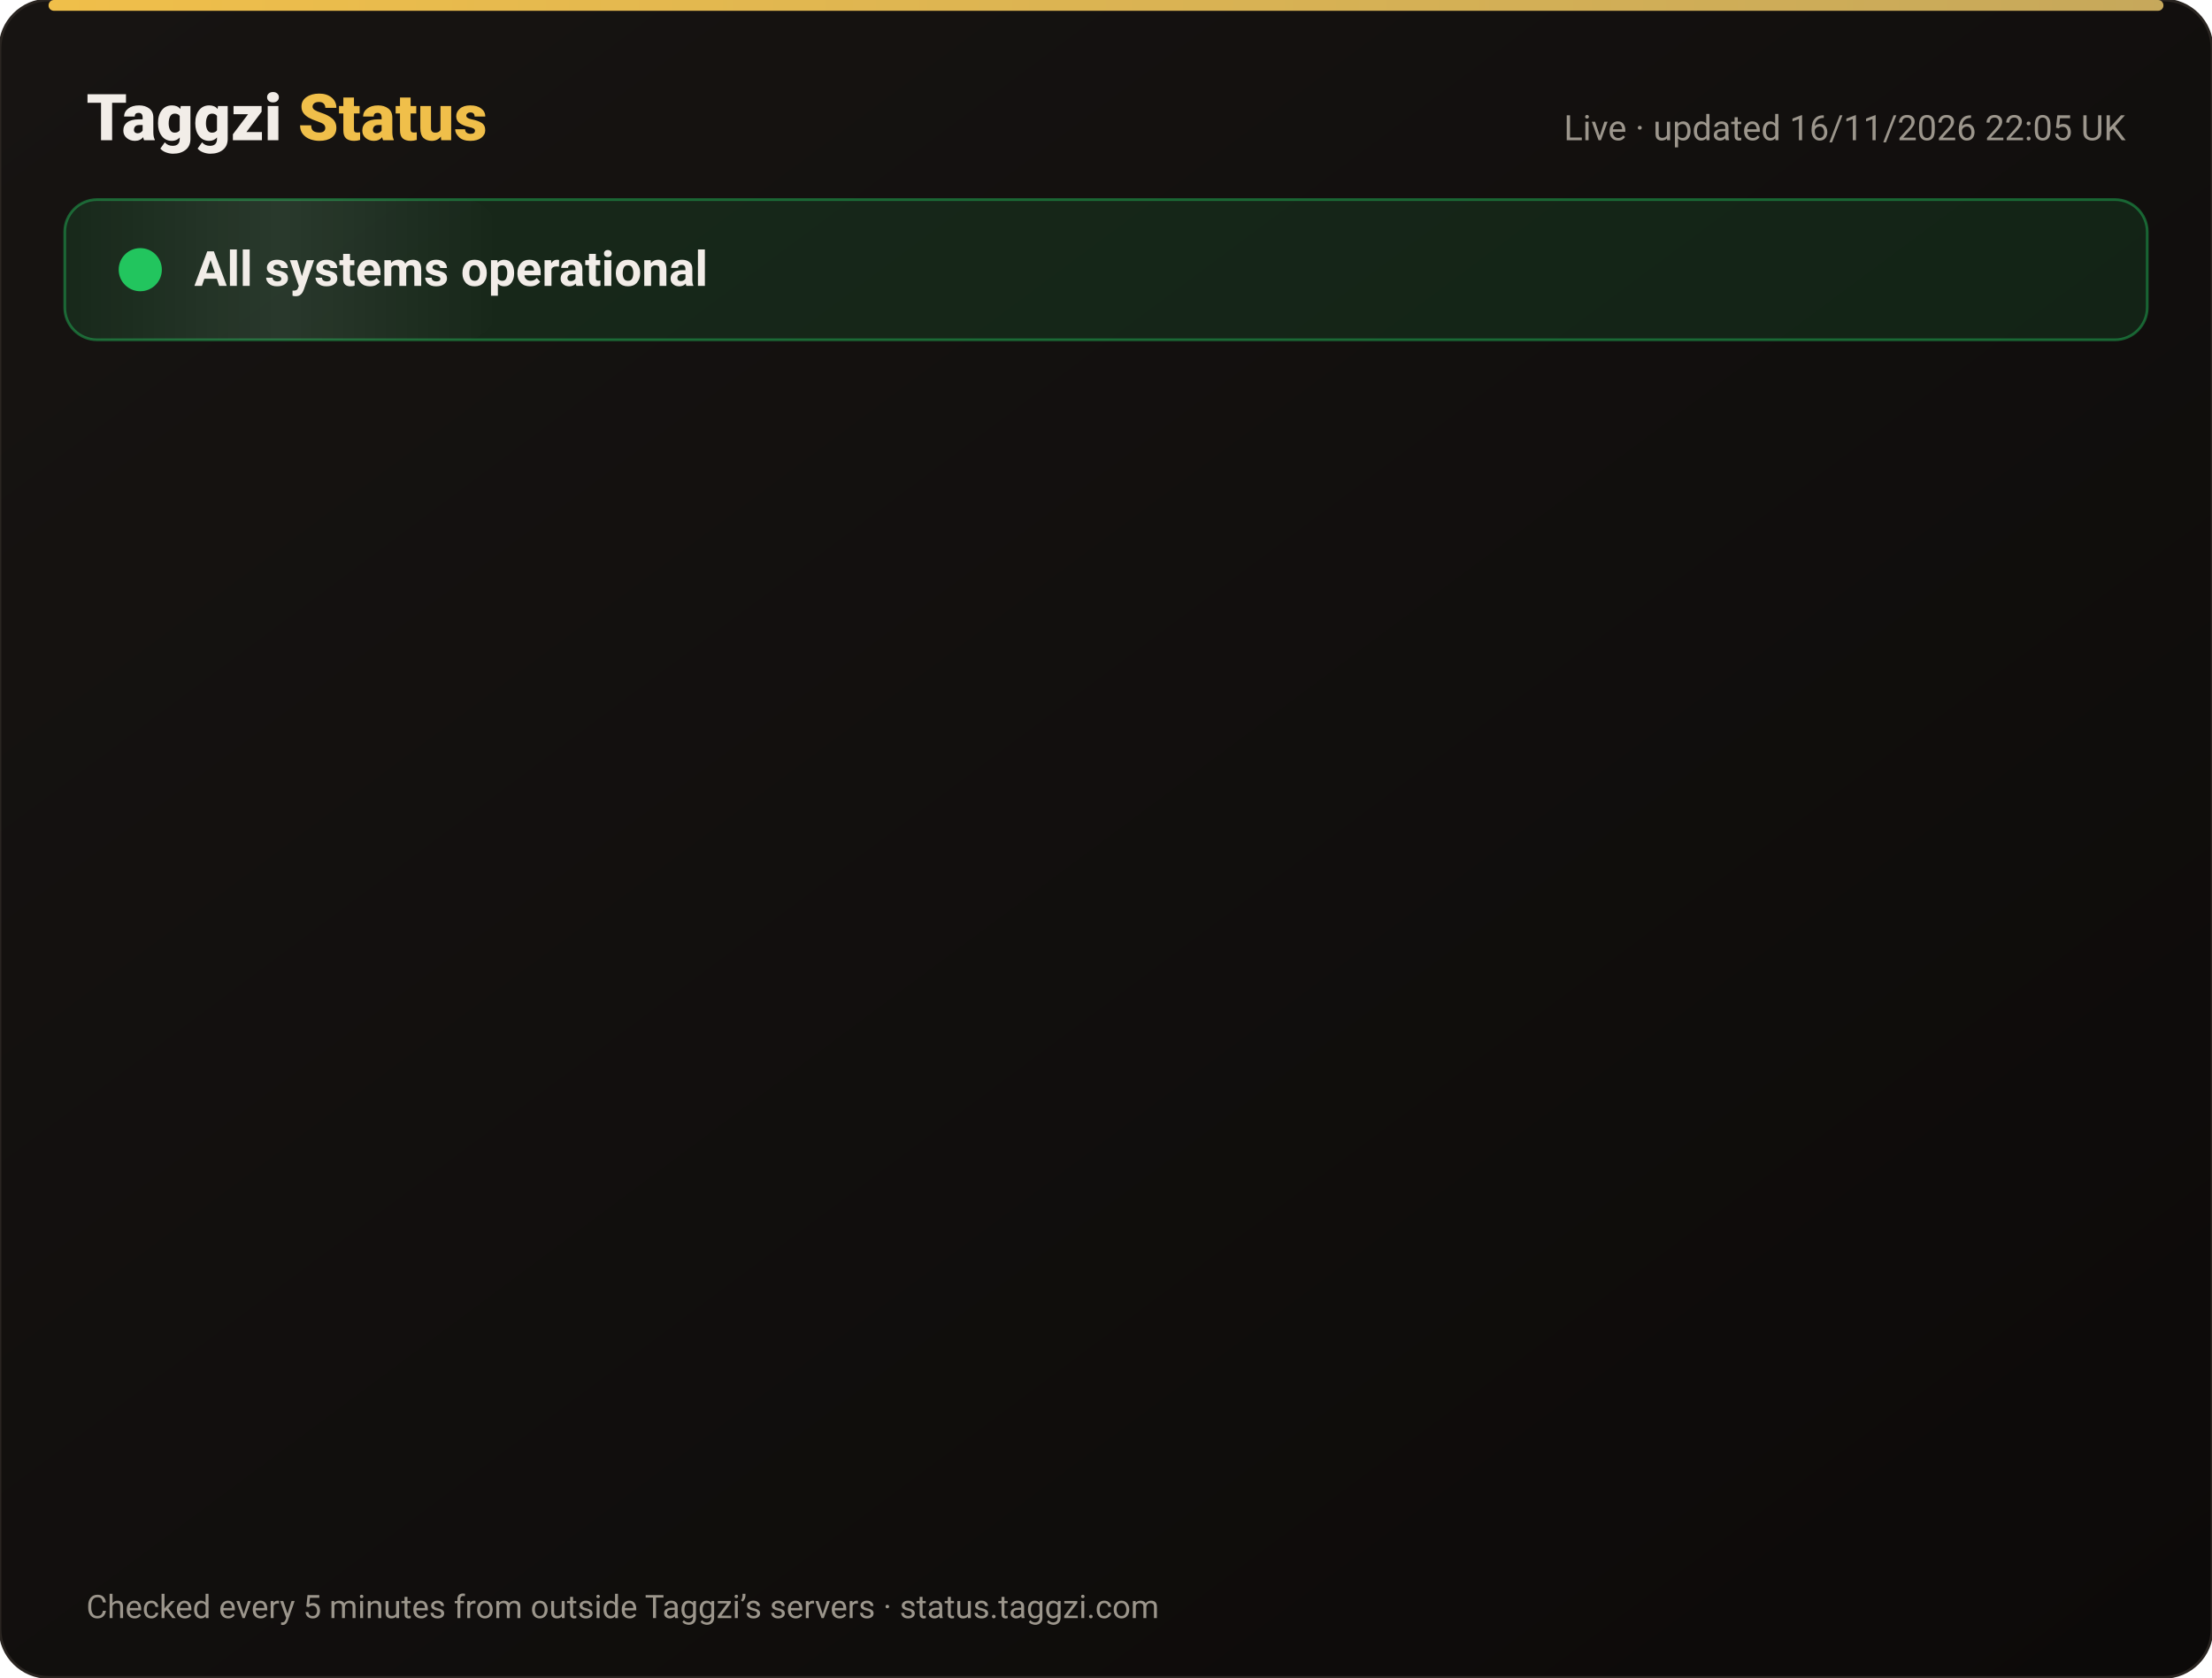
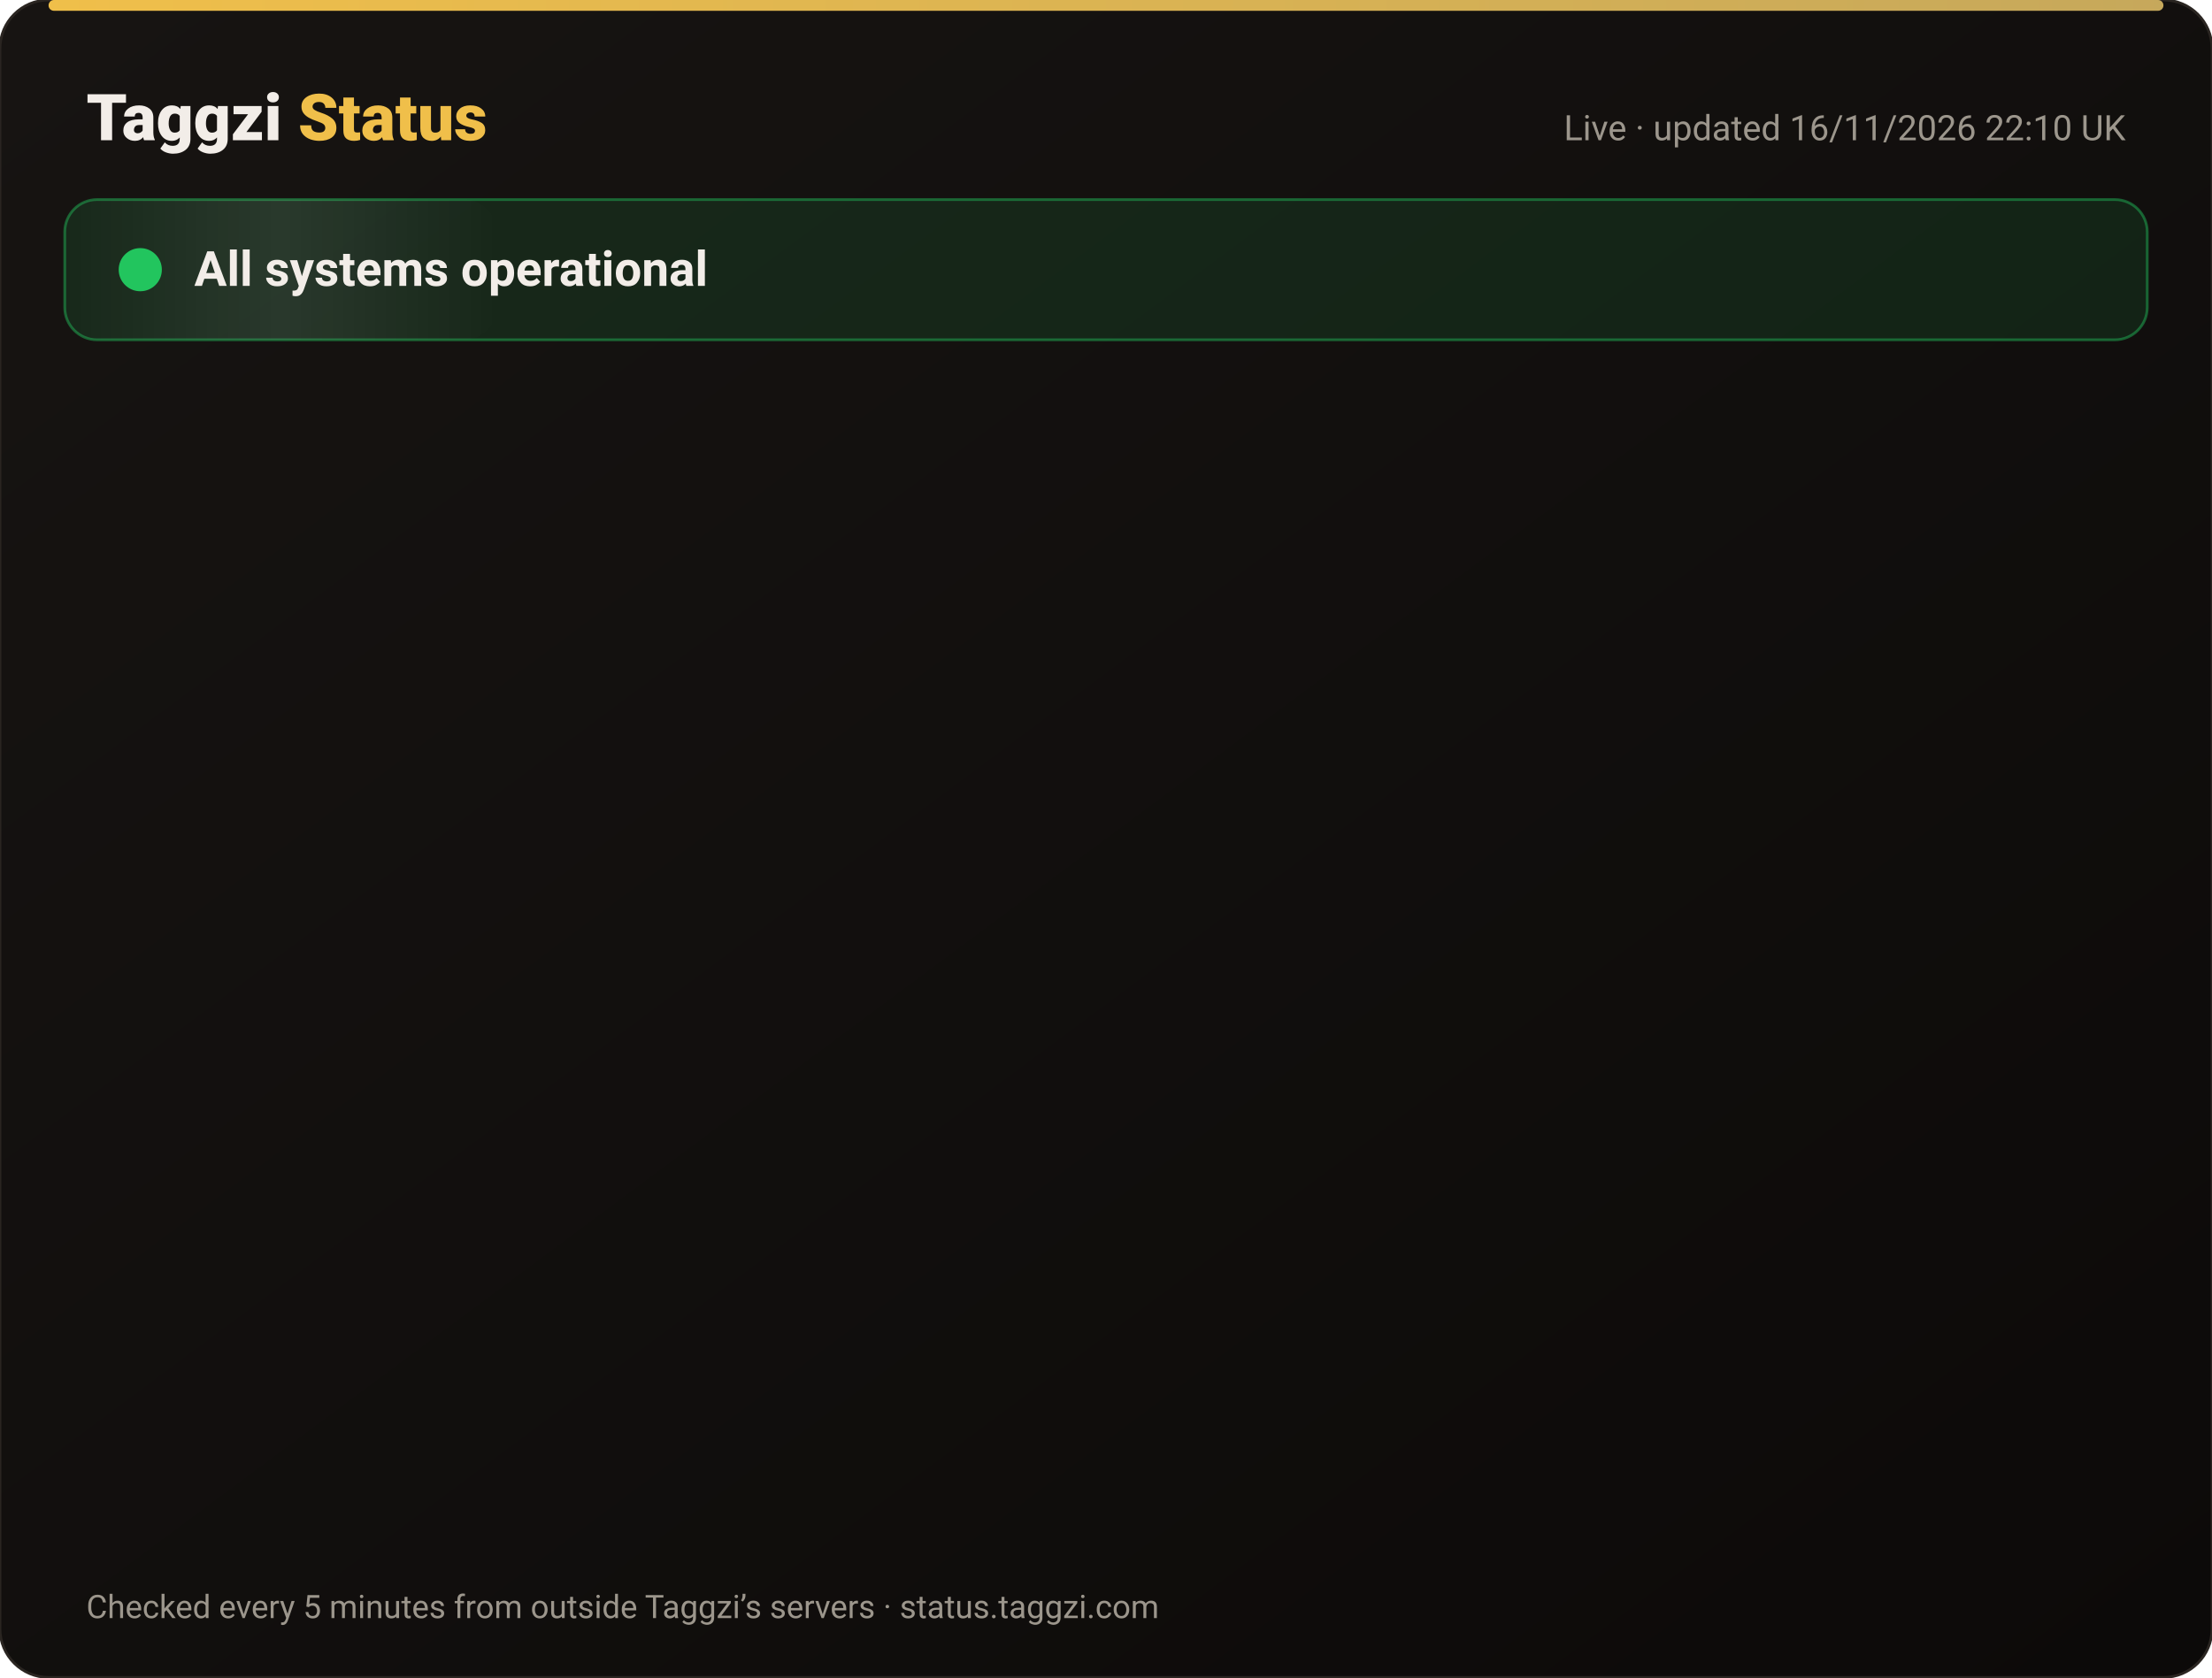
<svg xmlns="http://www.w3.org/2000/svg" width="820" height="622" viewBox="0 0 820 622" font-family="-apple-system,Segoe UI,Roboto,Helvetica,Arial,sans-serif">
  <defs>
    <linearGradient id="bg" x1="0" y1="0" x2="1" y2="1">
      <stop offset="0" stop-color="#171412" />
      <stop offset="1" stop-color="#0C0A09" />
    </linearGradient>
    <linearGradient id="gold" x1="0" x2="1">
      <stop offset="0" stop-color="#F0BF4A" />
      <stop offset="1" stop-color="#c6a85b" />
    </linearGradient>
    <linearGradient id="shine" x1="0" x2="1">
      <stop offset="0" stop-color="#fff" stop-opacity="0" />
      <stop offset=".5" stop-color="#fff" stop-opacity=".08" />
      <stop offset="1" stop-color="#fff" stop-opacity="0" />
    </linearGradient>
  </defs>
  <rect width="820" height="622" rx="18" fill="url(#bg)" stroke="#2a2521" />
  <rect x="18" y="0" width="784" height="4" rx="2" fill="url(#gold)" />
  <text x="32" y="52" font-size="24" font-weight="800" fill="#F2EDE8">Taggzi <tspan fill="#F0BF4A">Status</tspan>
  </text>
-   <text x="788" y="52" font-size="13" fill="#9C968C" text-anchor="end">Live · updated 16/11/2026 22:05 UK</text>
+   <text x="788" y="52" font-size="13" fill="#9C968C" text-anchor="end">Live · updated 16/11/2026 22:10 UK</text>
  <rect x="24" y="74" width="772" height="52" rx="12" fill="#22c55e" fill-opacity=".12" stroke="#22c55e" stroke-opacity=".45" />
  <rect x="24" y="74" width="160" height="52" rx="12" fill="url(#shine)">
    <animate attributeName="x" from="-160" to="820" dur="4s" repeatCount="indefinite" />
  </rect>
  <circle cx="52" cy="100" r="7" fill="#22c55e" />
  <circle cx="52" cy="100" r="7" fill="none" stroke="#22c55e" stroke-width="2">
    <animate attributeName="r" values="7;15;7" dur="2s" repeatCount="indefinite" />
    <animate attributeName="opacity" values=".9;0;.9" dur="2s" repeatCount="indefinite" />
  </circle>
  <text x="72" y="106" font-size="18" font-weight="700" fill="#F2EDE8">All systems operational</text>
  <g opacity="0">
    <animate attributeName="opacity" from="0" to="1" begin="0.00s" dur=".6s" fill="freeze" />
    <line x1="32" y1="188" x2="788" y2="188" stroke="#2a2521" />
    <circle cx="44" cy="166" r="6" fill="#22c55e">
      <animate attributeName="opacity" values="1;.45;1" dur="2.4s" begin="0.00s" repeatCount="indefinite" />
    </circle>
    <text x="62" y="171" font-size="15" font-weight="650" fill="#F2EDE8">Website</text>
    <text x="630" y="171" font-size="13" fill="#9C968C" text-anchor="end">99.97% uptime</text>
    <rect x="648" y="154" width="140" height="24" rx="12" fill="#22c55e" fill-opacity=".14" stroke="#22c55e" stroke-opacity=".5" />
    <text x="718" y="171" font-size="12" font-weight="700" fill="#22c55e" text-anchor="middle">Operational</text>
  </g>
  <g opacity="0">
    <animate attributeName="opacity" from="0" to="1" begin="0.15s" dur=".6s" fill="freeze" />
    <line x1="32" y1="234" x2="788" y2="234" stroke="#2a2521" />
    <circle cx="44" cy="212" r="6" fill="#22c55e">
      <animate attributeName="opacity" values="1;.45;1" dur="2.4s" begin="0.15s" repeatCount="indefinite" />
    </circle>
    <text x="62" y="217" font-size="15" font-weight="650" fill="#F2EDE8">Tag scans</text>
    <text x="630" y="217" font-size="13" fill="#9C968C" text-anchor="end">99.97% uptime</text>
    <rect x="648" y="200" width="140" height="24" rx="12" fill="#22c55e" fill-opacity=".14" stroke="#22c55e" stroke-opacity=".5" />
    <text x="718" y="217" font-size="12" font-weight="700" fill="#22c55e" text-anchor="middle">Operational</text>
  </g>
  <g opacity="0">
    <animate attributeName="opacity" from="0" to="1" begin="0.30s" dur=".6s" fill="freeze" />
    <line x1="32" y1="280" x2="788" y2="280" stroke="#2a2521" />
    <circle cx="44" cy="258" r="6" fill="#22c55e">
      <animate attributeName="opacity" values="1;.45;1" dur="2.4s" begin="0.30s" repeatCount="indefinite" />
    </circle>
    <text x="62" y="263" font-size="15" font-weight="650" fill="#F2EDE8">Manual tag lookup</text>
    <text x="630" y="263" font-size="13" fill="#9C968C" text-anchor="end">99.97% uptime</text>
    <rect x="648" y="246" width="140" height="24" rx="12" fill="#22c55e" fill-opacity=".14" stroke="#22c55e" stroke-opacity=".5" />
    <text x="718" y="263" font-size="12" font-weight="700" fill="#22c55e" text-anchor="middle">Operational</text>
  </g>
  <g opacity="0">
    <animate attributeName="opacity" from="0" to="1" begin="0.45s" dur=".6s" fill="freeze" />
    <line x1="32" y1="326" x2="788" y2="326" stroke="#2a2521" />
    <circle cx="44" cy="304" r="6" fill="#22c55e">
      <animate attributeName="opacity" values="1;.45;1" dur="2.4s" begin="0.45s" repeatCount="indefinite" />
    </circle>
    <text x="62" y="309" font-size="15" font-weight="650" fill="#F2EDE8">App &amp; login</text>
    <text x="630" y="309" font-size="13" fill="#9C968C" text-anchor="end">99.97% uptime</text>
    <rect x="648" y="292" width="140" height="24" rx="12" fill="#22c55e" fill-opacity=".14" stroke="#22c55e" stroke-opacity=".5" />
    <text x="718" y="309" font-size="12" font-weight="700" fill="#22c55e" text-anchor="middle">Operational</text>
  </g>
  <g opacity="0">
    <animate attributeName="opacity" from="0" to="1" begin="0.60s" dur=".6s" fill="freeze" />
    <line x1="32" y1="372" x2="788" y2="372" stroke="#2a2521" />
    <circle cx="44" cy="350" r="6" fill="#22c55e">
      <animate attributeName="opacity" values="1;.45;1" dur="2.4s" begin="0.60s" repeatCount="indefinite" />
    </circle>
    <text x="62" y="355" font-size="15" font-weight="650" fill="#F2EDE8">Community alerts</text>
    <text x="630" y="355" font-size="13" fill="#9C968C" text-anchor="end">99.97% uptime</text>
    <rect x="648" y="338" width="140" height="24" rx="12" fill="#22c55e" fill-opacity=".14" stroke="#22c55e" stroke-opacity=".5" />
    <text x="718" y="355" font-size="12" font-weight="700" fill="#22c55e" text-anchor="middle">Operational</text>
  </g>
  <g opacity="0">
    <animate attributeName="opacity" from="0" to="1" begin="0.75s" dur=".6s" fill="freeze" />
    <line x1="32" y1="418" x2="788" y2="418" stroke="#2a2521" />
    <circle cx="44" cy="396" r="6" fill="#22c55e">
      <animate attributeName="opacity" values="1;.45;1" dur="2.4s" begin="0.75s" repeatCount="indefinite" />
    </circle>
    <text x="62" y="401" font-size="15" font-weight="650" fill="#F2EDE8">Private calling</text>
    <text x="630" y="401" font-size="13" fill="#9C968C" text-anchor="end">99.97% uptime</text>
    <rect x="648" y="384" width="140" height="24" rx="12" fill="#22c55e" fill-opacity=".14" stroke="#22c55e" stroke-opacity=".5" />
    <text x="718" y="401" font-size="12" font-weight="700" fill="#22c55e" text-anchor="middle">Operational</text>
  </g>
  <g opacity="0">
    <animate attributeName="opacity" from="0" to="1" begin="0.90s" dur=".6s" fill="freeze" />
    <line x1="32" y1="464" x2="788" y2="464" stroke="#2a2521" />
    <circle cx="44" cy="442" r="6" fill="#22c55e">
      <animate attributeName="opacity" values="1;.45;1" dur="2.4s" begin="0.90s" repeatCount="indefinite" />
    </circle>
    <text x="62" y="447" font-size="15" font-weight="650" fill="#F2EDE8">Payments</text>
    <text x="630" y="447" font-size="13" fill="#9C968C" text-anchor="end">99.96% uptime</text>
    <rect x="648" y="430" width="140" height="24" rx="12" fill="#22c55e" fill-opacity=".14" stroke="#22c55e" stroke-opacity=".5" />
    <text x="718" y="447" font-size="12" font-weight="700" fill="#22c55e" text-anchor="middle">Operational</text>
  </g>
  <g opacity="0">
    <animate attributeName="opacity" from="0" to="1" begin="1.05s" dur=".6s" fill="freeze" />
    <line x1="32" y1="510" x2="788" y2="510" stroke="#2a2521" />
    <circle cx="44" cy="488" r="6" fill="#22c55e">
      <animate attributeName="opacity" values="1;.45;1" dur="2.4s" begin="1.05s" repeatCount="indefinite" />
    </circle>
    <text x="62" y="493" font-size="15" font-weight="650" fill="#F2EDE8">Email &amp; support</text>
    <text x="630" y="493" font-size="13" fill="#9C968C" text-anchor="end">99.97% uptime</text>
    <rect x="648" y="476" width="140" height="24" rx="12" fill="#22c55e" fill-opacity=".14" stroke="#22c55e" stroke-opacity=".5" />
    <text x="718" y="493" font-size="12" font-weight="700" fill="#22c55e" text-anchor="middle">Operational</text>
  </g>
  <g opacity="0">
    <animate attributeName="opacity" from="0" to="1" begin="1.20s" dur=".6s" fill="freeze" />
    <line x1="32" y1="556" x2="788" y2="556" stroke="#2a2521" />
    <circle cx="44" cy="534" r="6" fill="#22c55e">
      <animate attributeName="opacity" values="1;.45;1" dur="2.4s" begin="1.20s" repeatCount="indefinite" />
    </circle>
    <text x="62" y="539" font-size="15" font-weight="650" fill="#F2EDE8">Secure connection (SSL)</text>
    <text x="630" y="539" font-size="13" fill="#9C968C" text-anchor="end">100.00% uptime</text>
    <rect x="648" y="522" width="140" height="24" rx="12" fill="#22c55e" fill-opacity=".14" stroke="#22c55e" stroke-opacity=".5" />
    <text x="718" y="539" font-size="12" font-weight="700" fill="#22c55e" text-anchor="middle">Operational</text>
  </g>
  <text x="32" y="600" font-size="12" fill="#9C968C">Checked every 5 minutes from outside Taggzi’s servers · status.taggzi.com</text>
</svg>
